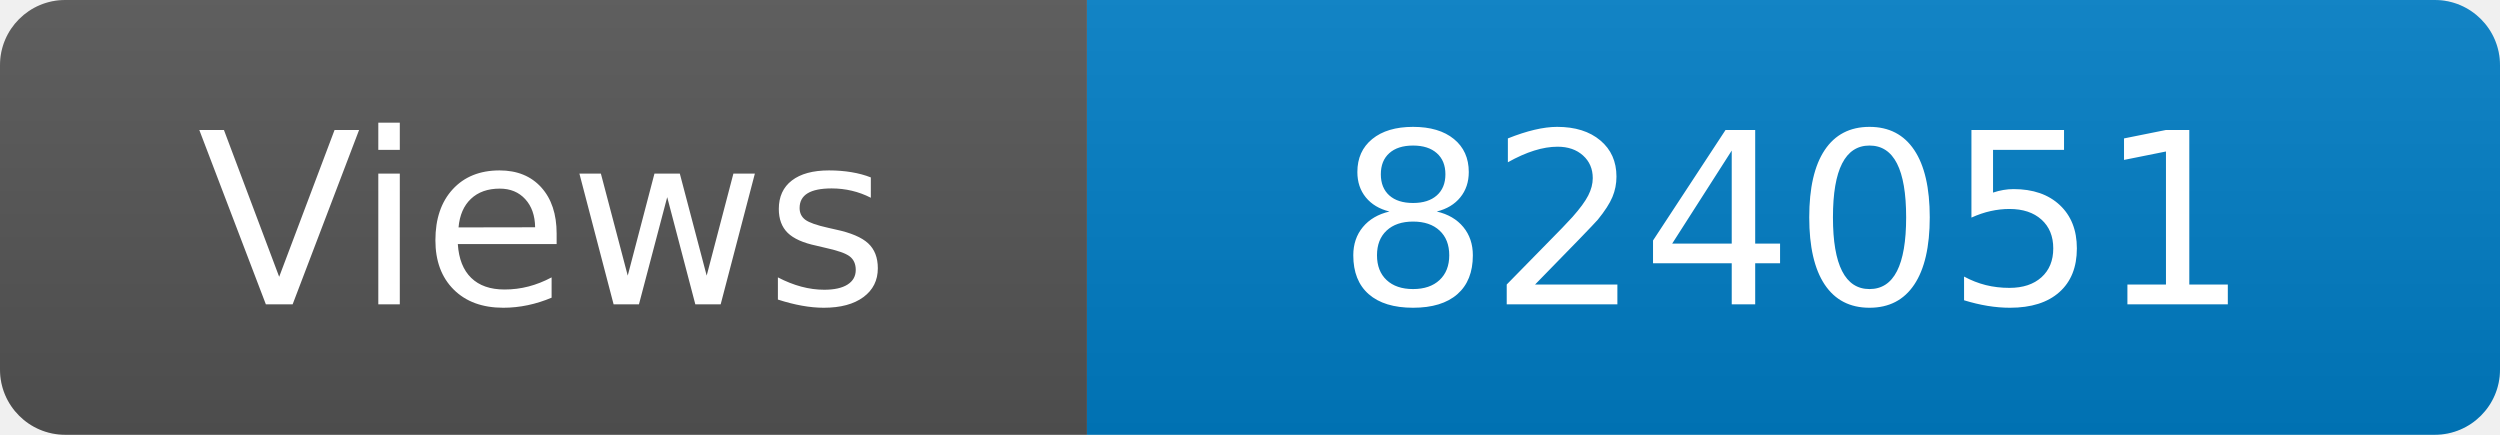
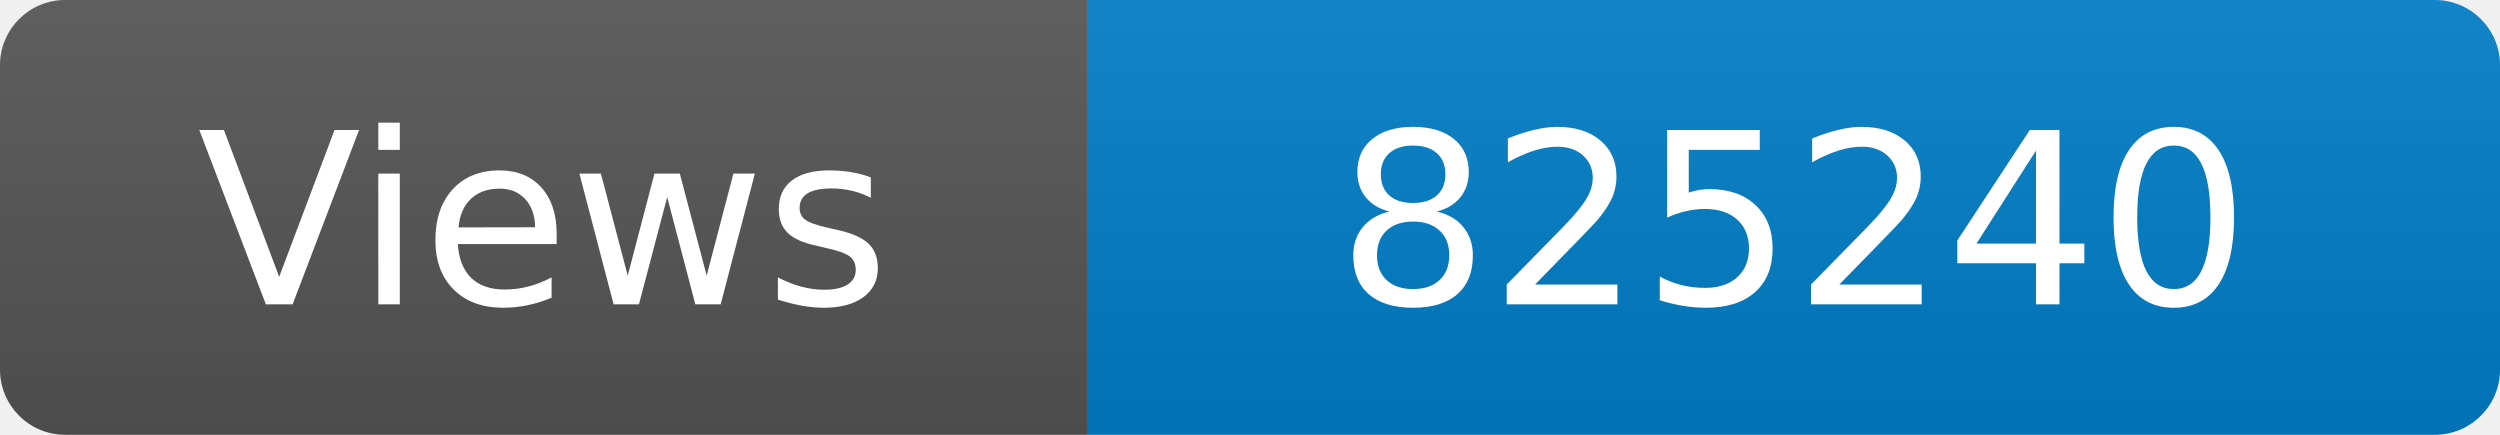
<svg xmlns="http://www.w3.org/2000/svg" width="115" height="20" role="img" aria-label="Maintained?: yes">
  <linearGradient id="s" x2="0" y2="100%">
    <stop offset="0" stop-color="#bbb" stop-opacity=".1" />
    <stop offset="1" stop-opacity=".1" />
  </linearGradient>
  <clipPath id="r">
    <rect width="115" height="20" rx="3" fill="#fff" />
  </clipPath>
  <g clip-path="url(#r)">
    <rect width="50" height="20" fill="#555" />
    <rect x="50" width="160" height="20" fill="#007ec6" />
    <rect width="115" height="20" fill="url(#s)" />
  </g>
  <g fill="#fff" text-anchor="middle" font-family="Verdana,Geneva,DejaVu Sans,sans-serif" font-size="110">
    <text x="250" y="140" transform="scale(.1)" fill="#fff">Views</text>
-     <text x="825" y="140" transform="scale(.1)" fill="#fff">824051</text>
+     <text x="825" y="140" transform="scale(.1)" fill="#fff">825240</text>
  </g>
</svg>
